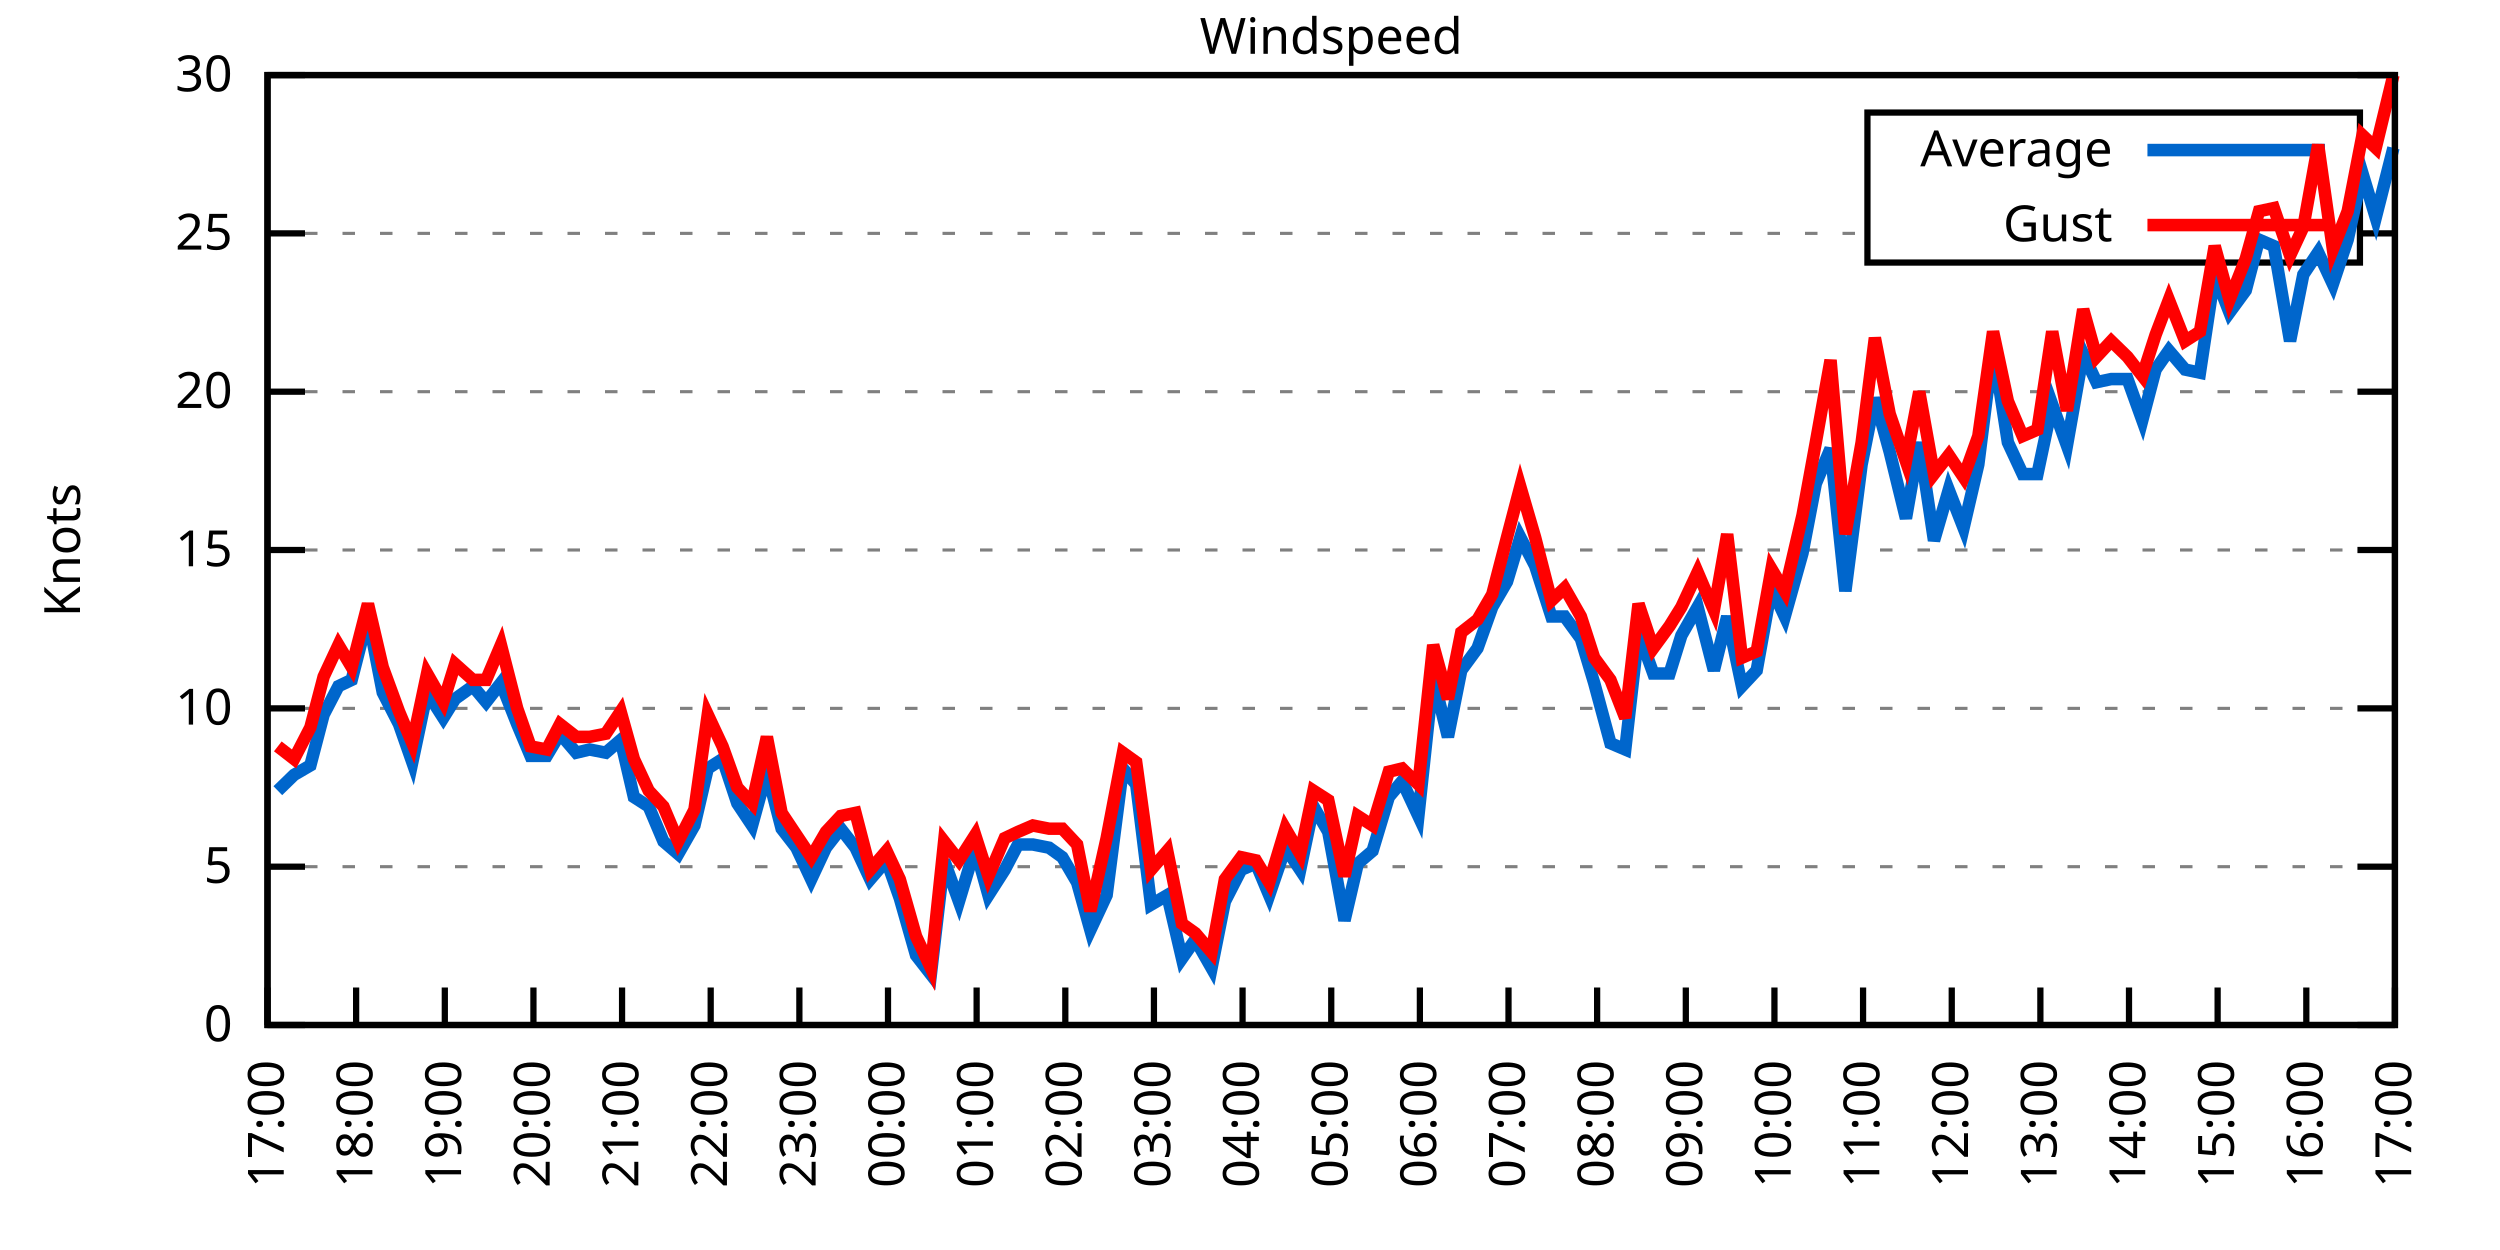
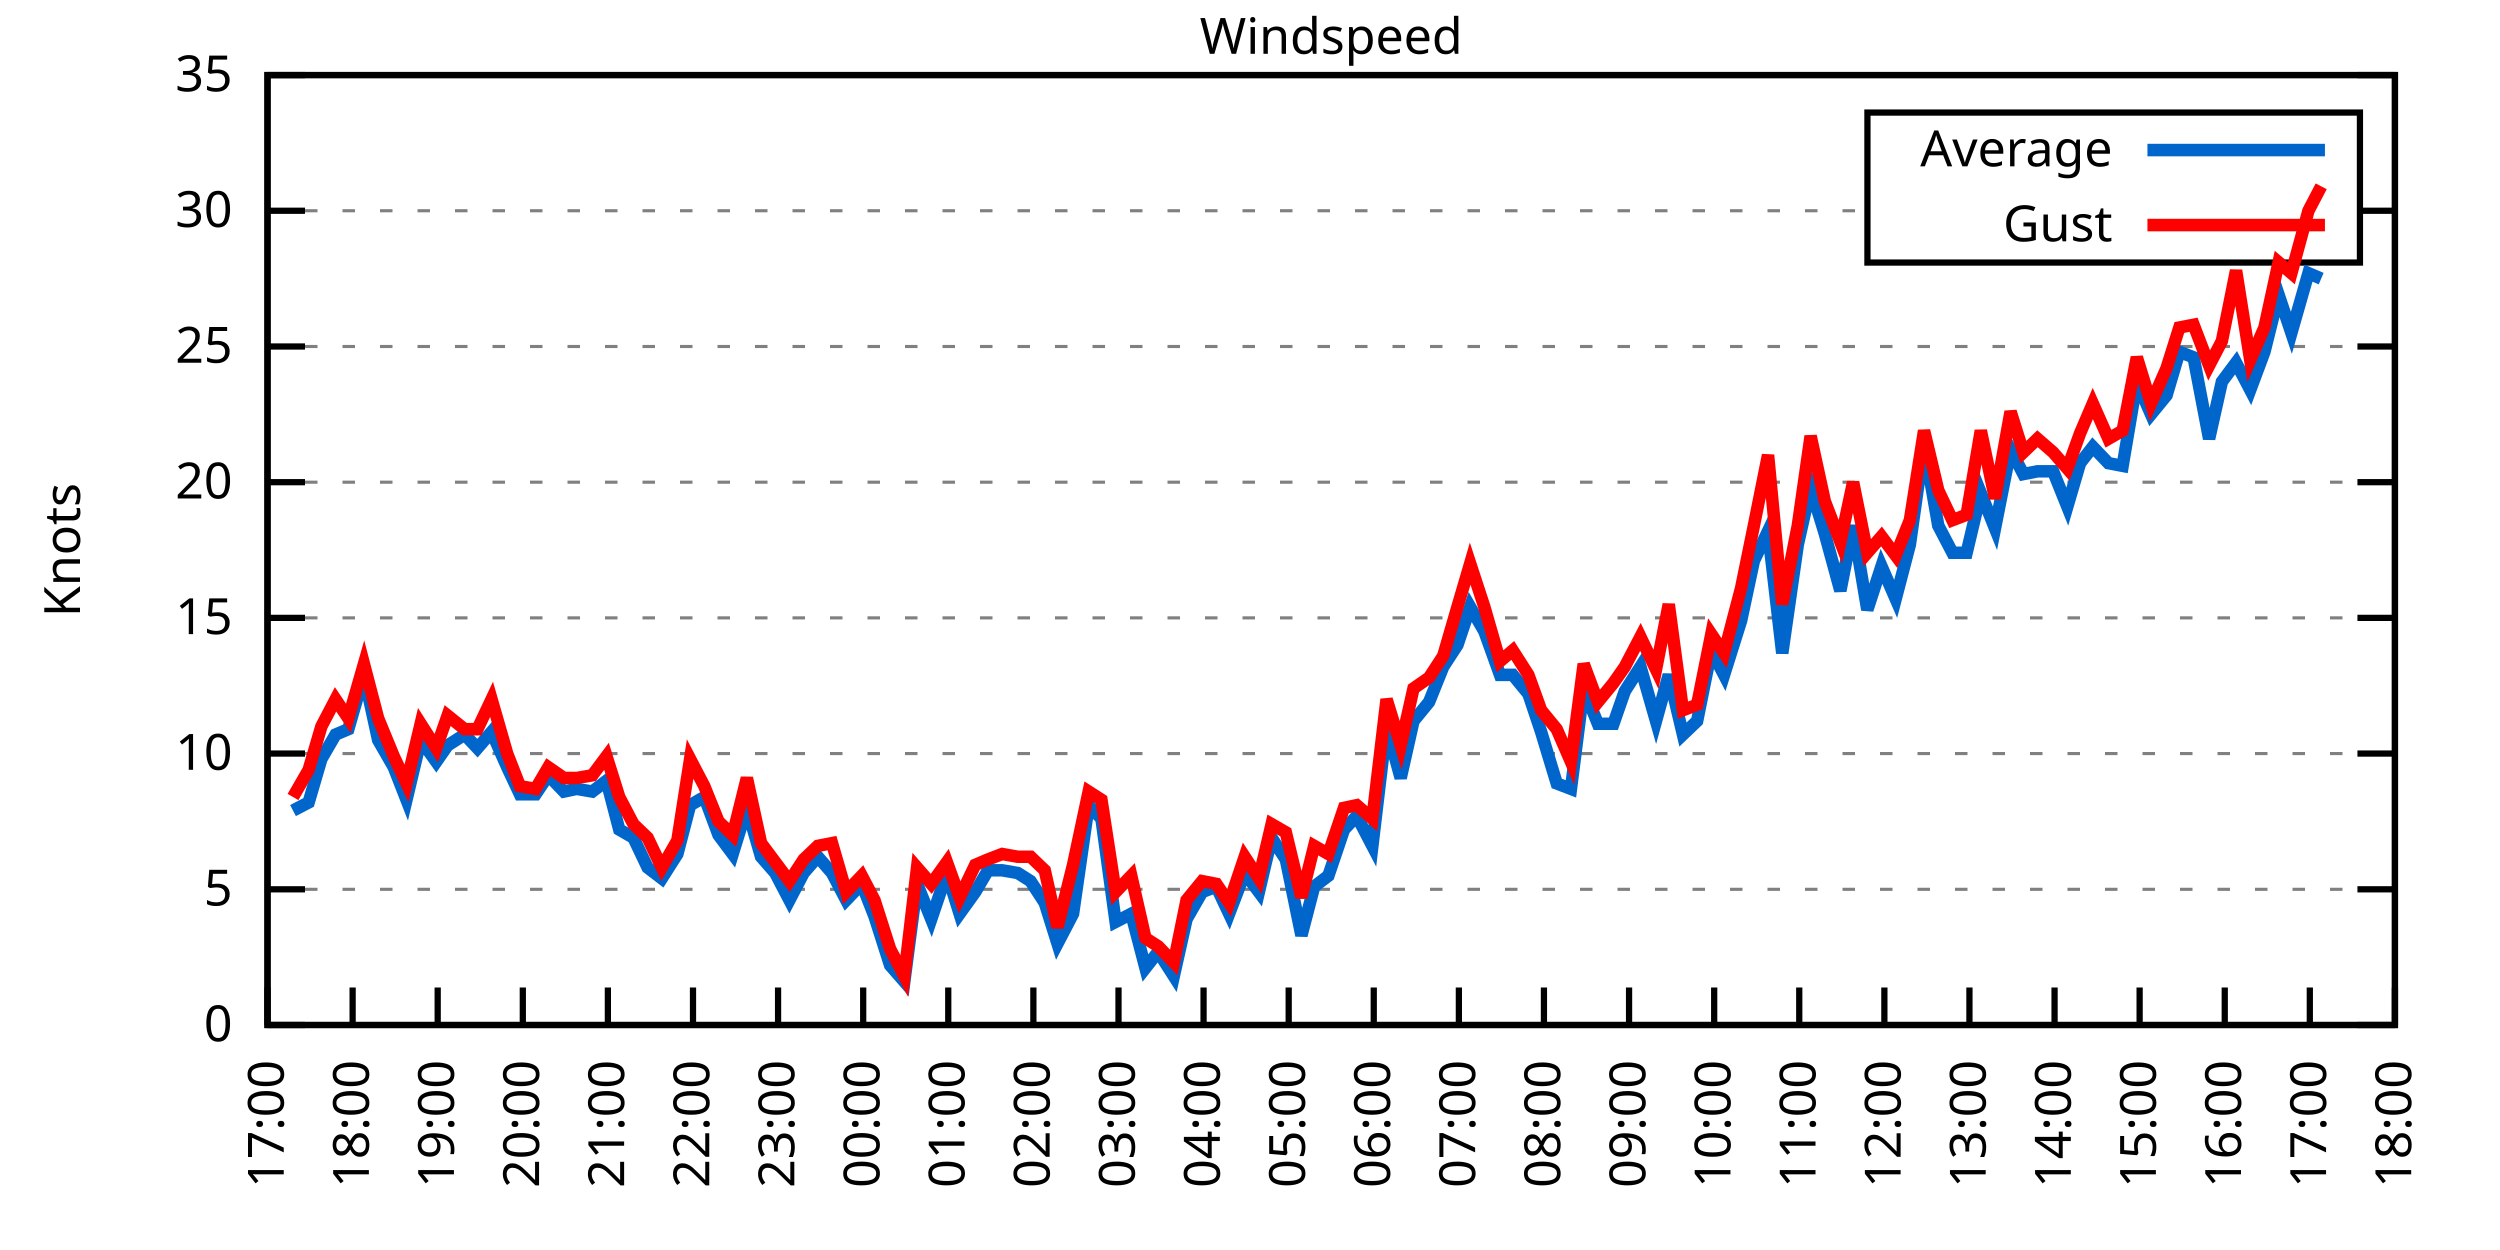
<svg xmlns="http://www.w3.org/2000/svg" xmlns:xlink="http://www.w3.org/1999/xlink" width="400" height="200" viewBox="0 0 400 200">
  <g id="gnuplot_canvas">
    <rect x="0" y="0" width="400" height="200" fill="none" />
    <defs>
      <circle id="gpDot" r="0.5" stroke-width="0.5" stroke="currentColor" />
      <path id="gpPt0" stroke-width="0.333" stroke="currentColor" d="M-1,0 h2 M0,-1 v2" />
      <path id="gpPt1" stroke-width="0.333" stroke="currentColor" d="M-1,-1 L1,1 M1,-1 L-1,1" />
      <path id="gpPt2" stroke-width="0.333" stroke="currentColor" d="M-1,0 L1,0 M0,-1 L0,1 M-1,-1 L1,1 M-1,1 L1,-1" />
      <rect id="gpPt3" stroke-width="0.333" stroke="currentColor" x="-1" y="-1" width="2" height="2" />
      <rect id="gpPt4" stroke-width="0.333" stroke="currentColor" fill="currentColor" x="-1" y="-1" width="2" height="2" />
      <circle id="gpPt5" stroke-width="0.333" stroke="currentColor" cx="0" cy="0" r="1" />
      <use xlink:href="#gpPt5" id="gpPt6" fill="currentColor" stroke="none" />
      <path id="gpPt7" stroke-width="0.333" stroke="currentColor" d="M0,-1.33 L-1.33,0.67 L1.33,0.67 z" />
      <use xlink:href="#gpPt7" id="gpPt8" fill="currentColor" stroke="none" />
      <use xlink:href="#gpPt7" id="gpPt9" stroke="currentColor" transform="rotate(180)" />
      <use xlink:href="#gpPt9" id="gpPt10" fill="currentColor" stroke="none" />
      <use xlink:href="#gpPt3" id="gpPt11" stroke="currentColor" transform="rotate(45)" />
      <use xlink:href="#gpPt11" id="gpPt12" fill="currentColor" stroke="none" />
      <path id="gpPt13" stroke-width="0.333" stroke="currentColor" d="M0,1.330 L1.265,0.411 L0.782,-1.067 L-0.782,-1.076 L-1.265,0.411 z" />
      <use xlink:href="#gpPt13" id="gpPt14" fill="currentColor" stroke="none" />
      <filter id="textbox" filterUnits="objectBoundingBox" x="0" y="0" height="1" width="1">
        <feFlood flood-color="white" flood-opacity="1" result="bgnd" />
        <feComposite in="SourceGraphic" in2="bgnd" operator="atop" />
      </filter>
      <filter id="greybox" filterUnits="objectBoundingBox" x="0" y="0" height="1" width="1">
        <feFlood flood-color="lightgrey" flood-opacity="1" result="grey" />
        <feComposite in="SourceGraphic" in2="grey" operator="atop" />
      </filter>
    </defs>
    <g fill="none" color="white" stroke="currentColor" stroke-width="1.00" stroke-linecap="butt" stroke-linejoin="miter">
</g>
    <g fill="none" color="black" stroke="currentColor" stroke-width="1.00" stroke-linecap="butt" stroke-linejoin="miter">
      <g stroke="none" shape-rendering="crispEdges">
        <polygon fill="rgb(255, 255, 255)" points="42.80,164.00 383.18,164.00 383.18,12.02 42.80,12.02 " />
      </g>
    </g>
    <g fill="none" color="black" stroke="currentColor" stroke-width="1.00" stroke-linecap="butt" stroke-linejoin="miter">
</g>
    <g fill="none" color="black" stroke="black" stroke-width="0.50" stroke-linecap="butt" stroke-linejoin="miter">
</g>
    <g fill="none" color="gray" stroke="currentColor" stroke-width="0.50" stroke-linecap="butt" stroke-linejoin="miter">
      <path stroke="gray" stroke-dasharray="2,4" class="gridline" d="M42.80,164.00 L383.19,164.00  " />
    </g>
    <g fill="none" color="gray" stroke="gray" stroke-width="1.00" stroke-linecap="butt" stroke-linejoin="miter">
</g>
    <g fill="none" color="black" stroke="currentColor" stroke-width="1.00" stroke-linecap="butt" stroke-linejoin="miter">
      <path stroke="black" d="M42.80,164.00 L48.80,164.00 M383.19,164.00 L377.19,164.00  " />
      <g transform="translate(37.20,166.60)" stroke="none" fill="black" font-family="Sans" font-size="8.00" text-anchor="end">
        <text>
          <tspan font-family="Sans"> 0</tspan>
        </text>
      </g>
    </g>
    <g fill="none" color="black" stroke="currentColor" stroke-width="1.00" stroke-linecap="butt" stroke-linejoin="miter">
</g>
    <g fill="none" color="black" stroke="black" stroke-width="0.50" stroke-linecap="butt" stroke-linejoin="miter">
</g>
    <g fill="none" color="gray" stroke="currentColor" stroke-width="0.50" stroke-linecap="butt" stroke-linejoin="miter">
-       <path stroke="gray" stroke-dasharray="2,4" class="gridline" d="M42.80,138.67 L383.19,138.67  " />
-     </g>
-     <g fill="none" color="gray" stroke="gray" stroke-width="1.00" stroke-linecap="butt" stroke-linejoin="miter">
- </g>
-     <g fill="none" color="black" stroke="currentColor" stroke-width="1.00" stroke-linecap="butt" stroke-linejoin="miter">
-       <path stroke="black" d="M42.80,138.67 L48.80,138.67 M383.19,138.67 L377.19,138.67  " />
-       <g transform="translate(37.20,141.27)" stroke="none" fill="black" font-family="Sans" font-size="8.00" text-anchor="end">
+       <path stroke="gray" stroke-dasharray="2,4" class="gridline" d="M42.80,142.29 L383.19,142.29  " />
+     </g>
+     <g fill="none" color="gray" stroke="gray" stroke-width="1.00" stroke-linecap="butt" stroke-linejoin="miter">
+ </g>
+     <g fill="none" color="black" stroke="currentColor" stroke-width="1.00" stroke-linecap="butt" stroke-linejoin="miter">
+       <path stroke="black" d="M42.80,142.29 L48.80,142.29 M383.19,142.29 L377.19,142.29  " />
+       <g transform="translate(37.20,144.89)" stroke="none" fill="black" font-family="Sans" font-size="8.00" text-anchor="end">
        <text>
          <tspan font-family="Sans"> 5</tspan>
        </text>
      </g>
    </g>
    <g fill="none" color="black" stroke="currentColor" stroke-width="1.00" stroke-linecap="butt" stroke-linejoin="miter">
</g>
    <g fill="none" color="black" stroke="black" stroke-width="0.50" stroke-linecap="butt" stroke-linejoin="miter">
</g>
    <g fill="none" color="gray" stroke="currentColor" stroke-width="0.50" stroke-linecap="butt" stroke-linejoin="miter">
-       <path stroke="gray" stroke-dasharray="2,4" class="gridline" d="M42.80,113.34 L383.19,113.34  " />
-     </g>
-     <g fill="none" color="gray" stroke="gray" stroke-width="1.00" stroke-linecap="butt" stroke-linejoin="miter">
- </g>
-     <g fill="none" color="black" stroke="currentColor" stroke-width="1.00" stroke-linecap="butt" stroke-linejoin="miter">
-       <path stroke="black" d="M42.80,113.34 L48.80,113.34 M383.19,113.34 L377.19,113.34  " />
-       <g transform="translate(37.20,115.94)" stroke="none" fill="black" font-family="Sans" font-size="8.00" text-anchor="end">
+       <path stroke="gray" stroke-dasharray="2,4" class="gridline" d="M42.80,120.57 L383.19,120.57  " />
+     </g>
+     <g fill="none" color="gray" stroke="gray" stroke-width="1.00" stroke-linecap="butt" stroke-linejoin="miter">
+ </g>
+     <g fill="none" color="black" stroke="currentColor" stroke-width="1.00" stroke-linecap="butt" stroke-linejoin="miter">
+       <path stroke="black" d="M42.80,120.57 L48.80,120.57 M383.19,120.57 L377.19,120.57  " />
+       <g transform="translate(37.20,123.17)" stroke="none" fill="black" font-family="Sans" font-size="8.00" text-anchor="end">
        <text>
          <tspan font-family="Sans"> 10</tspan>
        </text>
      </g>
    </g>
    <g fill="none" color="black" stroke="currentColor" stroke-width="1.00" stroke-linecap="butt" stroke-linejoin="miter">
</g>
    <g fill="none" color="black" stroke="black" stroke-width="0.50" stroke-linecap="butt" stroke-linejoin="miter">
</g>
    <g fill="none" color="gray" stroke="currentColor" stroke-width="0.50" stroke-linecap="butt" stroke-linejoin="miter">
-       <path stroke="gray" stroke-dasharray="2,4" class="gridline" d="M42.80,88.00 L383.19,88.00  " />
-     </g>
-     <g fill="none" color="gray" stroke="gray" stroke-width="1.00" stroke-linecap="butt" stroke-linejoin="miter">
- </g>
-     <g fill="none" color="black" stroke="currentColor" stroke-width="1.00" stroke-linecap="butt" stroke-linejoin="miter">
-       <path stroke="black" d="M42.80,88.00 L48.80,88.00 M383.19,88.00 L377.19,88.00  " />
-       <g transform="translate(37.20,90.60)" stroke="none" fill="black" font-family="Sans" font-size="8.00" text-anchor="end">
+       <path stroke="gray" stroke-dasharray="2,4" class="gridline" d="M42.80,98.86 L383.19,98.86  " />
+     </g>
+     <g fill="none" color="gray" stroke="gray" stroke-width="1.00" stroke-linecap="butt" stroke-linejoin="miter">
+ </g>
+     <g fill="none" color="black" stroke="currentColor" stroke-width="1.00" stroke-linecap="butt" stroke-linejoin="miter">
+       <path stroke="black" d="M42.80,98.86 L48.80,98.86 M383.19,98.86 L377.19,98.86  " />
+       <g transform="translate(37.20,101.46)" stroke="none" fill="black" font-family="Sans" font-size="8.00" text-anchor="end">
        <text>
          <tspan font-family="Sans"> 15</tspan>
        </text>
      </g>
    </g>
    <g fill="none" color="black" stroke="currentColor" stroke-width="1.00" stroke-linecap="butt" stroke-linejoin="miter">
</g>
    <g fill="none" color="black" stroke="black" stroke-width="0.50" stroke-linecap="butt" stroke-linejoin="miter">
</g>
    <g fill="none" color="gray" stroke="currentColor" stroke-width="0.50" stroke-linecap="butt" stroke-linejoin="miter">
-       <path stroke="gray" stroke-dasharray="2,4" class="gridline" d="M42.80,62.67 L383.19,62.67  " />
-     </g>
-     <g fill="none" color="gray" stroke="gray" stroke-width="1.00" stroke-linecap="butt" stroke-linejoin="miter">
- </g>
-     <g fill="none" color="black" stroke="currentColor" stroke-width="1.00" stroke-linecap="butt" stroke-linejoin="miter">
-       <path stroke="black" d="M42.80,62.67 L48.80,62.67 M383.19,62.67 L377.19,62.67  " />
-       <g transform="translate(37.20,65.27)" stroke="none" fill="black" font-family="Sans" font-size="8.00" text-anchor="end">
+       <path stroke="gray" stroke-dasharray="2,4" class="gridline" d="M42.80,77.15 L383.19,77.15  " />
+     </g>
+     <g fill="none" color="gray" stroke="gray" stroke-width="1.00" stroke-linecap="butt" stroke-linejoin="miter">
+ </g>
+     <g fill="none" color="black" stroke="currentColor" stroke-width="1.00" stroke-linecap="butt" stroke-linejoin="miter">
+       <path stroke="black" d="M42.80,77.15 L48.80,77.15 M383.19,77.15 L377.19,77.15  " />
+       <g transform="translate(37.20,79.75)" stroke="none" fill="black" font-family="Sans" font-size="8.00" text-anchor="end">
        <text>
          <tspan font-family="Sans"> 20</tspan>
        </text>
      </g>
    </g>
    <g fill="none" color="black" stroke="currentColor" stroke-width="1.00" stroke-linecap="butt" stroke-linejoin="miter">
</g>
    <g fill="none" color="black" stroke="black" stroke-width="0.50" stroke-linecap="butt" stroke-linejoin="miter">
</g>
    <g fill="none" color="gray" stroke="currentColor" stroke-width="0.50" stroke-linecap="butt" stroke-linejoin="miter">
-       <path stroke="gray" stroke-dasharray="2,4" class="gridline" d="M42.80,37.34 L298.79,37.34 M377.59,37.34 L383.19,37.34  " />
-     </g>
-     <g fill="none" color="gray" stroke="gray" stroke-width="1.00" stroke-linecap="butt" stroke-linejoin="miter">
- </g>
-     <g fill="none" color="black" stroke="currentColor" stroke-width="1.00" stroke-linecap="butt" stroke-linejoin="miter">
-       <path stroke="black" d="M42.80,37.34 L48.80,37.34 M383.19,37.34 L377.19,37.34  " />
-       <g transform="translate(37.20,39.94)" stroke="none" fill="black" font-family="Sans" font-size="8.00" text-anchor="end">
+       <path stroke="gray" stroke-dasharray="2,4" class="gridline" d="M42.80,55.44 L383.19,55.44  " />
+     </g>
+     <g fill="none" color="gray" stroke="gray" stroke-width="1.00" stroke-linecap="butt" stroke-linejoin="miter">
+ </g>
+     <g fill="none" color="black" stroke="currentColor" stroke-width="1.00" stroke-linecap="butt" stroke-linejoin="miter">
+       <path stroke="black" d="M42.80,55.44 L48.80,55.44 M383.19,55.44 L377.19,55.44  " />
+       <g transform="translate(37.20,58.04)" stroke="none" fill="black" font-family="Sans" font-size="8.00" text-anchor="end">
        <text>
          <tspan font-family="Sans"> 25</tspan>
+         </text>
+       </g>
+     </g>
+     <g fill="none" color="black" stroke="currentColor" stroke-width="1.00" stroke-linecap="butt" stroke-linejoin="miter">
+ </g>
+     <g fill="none" color="black" stroke="black" stroke-width="0.50" stroke-linecap="butt" stroke-linejoin="miter">
+ </g>
+     <g fill="none" color="gray" stroke="currentColor" stroke-width="0.50" stroke-linecap="butt" stroke-linejoin="miter">
+       <path stroke="gray" stroke-dasharray="2,4" class="gridline" d="M42.80,33.72 L298.79,33.72 M377.59,33.72 L383.19,33.72  " />
+     </g>
+     <g fill="none" color="gray" stroke="gray" stroke-width="1.00" stroke-linecap="butt" stroke-linejoin="miter">
+ </g>
+     <g fill="none" color="black" stroke="currentColor" stroke-width="1.00" stroke-linecap="butt" stroke-linejoin="miter">
+       <path stroke="black" d="M42.80,33.72 L48.80,33.72 M383.19,33.72 L377.19,33.72  " />
+       <g transform="translate(37.20,36.32)" stroke="none" fill="black" font-family="Sans" font-size="8.00" text-anchor="end">
+         <text>
+           <tspan font-family="Sans"> 30</tspan>
        </text>
      </g>
    </g>
    <g fill="none" color="black" stroke="currentColor" stroke-width="1.00" stroke-linecap="butt" stroke-linejoin="miter">
</g>
    <g fill="none" color="black" stroke="black" stroke-width="0.50" stroke-linecap="butt" stroke-linejoin="miter">
</g>
    <g fill="none" color="gray" stroke="currentColor" stroke-width="0.50" stroke-linecap="butt" stroke-linejoin="miter">
      <path stroke="gray" stroke-dasharray="2,4" class="gridline" d="M42.80,12.01 L383.19,12.01  " />
    </g>
    <g fill="none" color="gray" stroke="gray" stroke-width="1.00" stroke-linecap="butt" stroke-linejoin="miter">
</g>
    <g fill="none" color="black" stroke="currentColor" stroke-width="1.00" stroke-linecap="butt" stroke-linejoin="miter">
      <path stroke="black" d="M42.80,12.01 L48.80,12.01 M383.19,12.01 L377.19,12.01  " />
      <g transform="translate(37.20,14.61)" stroke="none" fill="black" font-family="Sans" font-size="8.00" text-anchor="end">
        <text>
-           <tspan font-family="Sans"> 30</tspan>
+           <tspan font-family="Sans"> 35</tspan>
        </text>
      </g>
    </g>
    <g fill="none" color="black" stroke="currentColor" stroke-width="1.00" stroke-linecap="butt" stroke-linejoin="miter">
      <path stroke="black" d="M42.80,164.00 L42.80,158.00  " />
      <g transform="translate(45.40,169.60) rotate(270.00)" stroke="none" fill="black" font-family="Sans" font-size="8.00" text-anchor="end">
        <text>
          <tspan font-family="Sans">17:00</tspan>
        </text>
      </g>
    </g>
    <g fill="none" color="black" stroke="currentColor" stroke-width="1.00" stroke-linecap="butt" stroke-linejoin="miter">
-       <path stroke="black" d="M56.98,164.00 L56.98,158.00  " />
-       <g transform="translate(59.58,169.60) rotate(270.00)" stroke="none" fill="black" font-family="Sans" font-size="8.00" text-anchor="end">
+       <path stroke="black" d="M56.42,164.00 L56.42,158.00  " />
+       <g transform="translate(59.02,169.60) rotate(270.00)" stroke="none" fill="black" font-family="Sans" font-size="8.00" text-anchor="end">
        <text>
          <tspan font-family="Sans">18:00</tspan>
        </text>
      </g>
    </g>
    <g fill="none" color="black" stroke="currentColor" stroke-width="1.00" stroke-linecap="butt" stroke-linejoin="miter">
-       <path stroke="black" d="M71.17,164.00 L71.17,158.00  " />
-       <g transform="translate(73.77,169.60) rotate(270.00)" stroke="none" fill="black" font-family="Sans" font-size="8.00" text-anchor="end">
+       <path stroke="black" d="M70.03,164.00 L70.03,158.00  " />
+       <g transform="translate(72.63,169.60) rotate(270.00)" stroke="none" fill="black" font-family="Sans" font-size="8.00" text-anchor="end">
        <text>
          <tspan font-family="Sans">19:00</tspan>
        </text>
      </g>
    </g>
    <g fill="none" color="black" stroke="currentColor" stroke-width="1.00" stroke-linecap="butt" stroke-linejoin="miter">
-       <path stroke="black" d="M85.35,164.00 L85.35,158.00  " />
-       <g transform="translate(87.95,169.60) rotate(270.00)" stroke="none" fill="black" font-family="Sans" font-size="8.00" text-anchor="end">
+       <path stroke="black" d="M83.65,164.00 L83.65,158.00  " />
+       <g transform="translate(86.25,169.60) rotate(270.00)" stroke="none" fill="black" font-family="Sans" font-size="8.00" text-anchor="end">
        <text>
          <tspan font-family="Sans">20:00</tspan>
        </text>
      </g>
    </g>
    <g fill="none" color="black" stroke="currentColor" stroke-width="1.00" stroke-linecap="butt" stroke-linejoin="miter">
-       <path stroke="black" d="M99.53,164.00 L99.53,158.00  " />
-       <g transform="translate(102.13,169.60) rotate(270.00)" stroke="none" fill="black" font-family="Sans" font-size="8.00" text-anchor="end">
+       <path stroke="black" d="M97.26,164.00 L97.26,158.00  " />
+       <g transform="translate(99.86,169.60) rotate(270.00)" stroke="none" fill="black" font-family="Sans" font-size="8.00" text-anchor="end">
        <text>
          <tspan font-family="Sans">21:00</tspan>
        </text>
      </g>
    </g>
    <g fill="none" color="black" stroke="currentColor" stroke-width="1.00" stroke-linecap="butt" stroke-linejoin="miter">
-       <path stroke="black" d="M113.71,164.00 L113.71,158.00  " />
-       <g transform="translate(116.31,169.60) rotate(270.00)" stroke="none" fill="black" font-family="Sans" font-size="8.00" text-anchor="end">
+       <path stroke="black" d="M110.88,164.00 L110.88,158.00  " />
+       <g transform="translate(113.48,169.60) rotate(270.00)" stroke="none" fill="black" font-family="Sans" font-size="8.00" text-anchor="end">
        <text>
          <tspan font-family="Sans">22:00</tspan>
        </text>
      </g>
    </g>
    <g fill="none" color="black" stroke="currentColor" stroke-width="1.00" stroke-linecap="butt" stroke-linejoin="miter">
-       <path stroke="black" d="M127.90,164.00 L127.90,158.00  " />
-       <g transform="translate(130.50,169.60) rotate(270.00)" stroke="none" fill="black" font-family="Sans" font-size="8.00" text-anchor="end">
+       <path stroke="black" d="M124.49,164.00 L124.49,158.00  " />
+       <g transform="translate(127.09,169.60) rotate(270.00)" stroke="none" fill="black" font-family="Sans" font-size="8.00" text-anchor="end">
        <text>
          <tspan font-family="Sans">23:00</tspan>
        </text>
      </g>
    </g>
    <g fill="none" color="black" stroke="currentColor" stroke-width="1.00" stroke-linecap="butt" stroke-linejoin="miter">
-       <path stroke="black" d="M142.08,164.00 L142.08,158.00  " />
-       <g transform="translate(144.68,169.60) rotate(270.00)" stroke="none" fill="black" font-family="Sans" font-size="8.00" text-anchor="end">
+       <path stroke="black" d="M138.11,164.00 L138.11,158.00  " />
+       <g transform="translate(140.71,169.60) rotate(270.00)" stroke="none" fill="black" font-family="Sans" font-size="8.00" text-anchor="end">
        <text>
          <tspan font-family="Sans">00:00</tspan>
        </text>
      </g>
    </g>
    <g fill="none" color="black" stroke="currentColor" stroke-width="1.00" stroke-linecap="butt" stroke-linejoin="miter">
-       <path stroke="black" d="M156.26,164.00 L156.26,158.00  " />
-       <g transform="translate(158.86,169.60) rotate(270.00)" stroke="none" fill="black" font-family="Sans" font-size="8.00" text-anchor="end">
+       <path stroke="black" d="M151.72,164.00 L151.72,158.00  " />
+       <g transform="translate(154.32,169.60) rotate(270.00)" stroke="none" fill="black" font-family="Sans" font-size="8.00" text-anchor="end">
        <text>
          <tspan font-family="Sans">01:00</tspan>
        </text>
      </g>
    </g>
    <g fill="none" color="black" stroke="currentColor" stroke-width="1.00" stroke-linecap="butt" stroke-linejoin="miter">
-       <path stroke="black" d="M170.45,164.00 L170.45,158.00  " />
-       <g transform="translate(173.05,169.60) rotate(270.00)" stroke="none" fill="black" font-family="Sans" font-size="8.00" text-anchor="end">
+       <path stroke="black" d="M165.34,164.00 L165.34,158.00  " />
+       <g transform="translate(167.94,169.60) rotate(270.00)" stroke="none" fill="black" font-family="Sans" font-size="8.00" text-anchor="end">
        <text>
          <tspan font-family="Sans">02:00</tspan>
        </text>
      </g>
    </g>
    <g fill="none" color="black" stroke="currentColor" stroke-width="1.00" stroke-linecap="butt" stroke-linejoin="miter">
-       <path stroke="black" d="M184.63,164.00 L184.63,158.00  " />
-       <g transform="translate(187.23,169.60) rotate(270.00)" stroke="none" fill="black" font-family="Sans" font-size="8.00" text-anchor="end">
+       <path stroke="black" d="M178.96,164.00 L178.96,158.00  " />
+       <g transform="translate(181.56,169.60) rotate(270.00)" stroke="none" fill="black" font-family="Sans" font-size="8.00" text-anchor="end">
        <text>
          <tspan font-family="Sans">03:00</tspan>
        </text>
      </g>
    </g>
    <g fill="none" color="black" stroke="currentColor" stroke-width="1.00" stroke-linecap="butt" stroke-linejoin="miter">
-       <path stroke="black" d="M198.81,164.00 L198.81,158.00  " />
-       <g transform="translate(201.41,169.60) rotate(270.00)" stroke="none" fill="black" font-family="Sans" font-size="8.00" text-anchor="end">
+       <path stroke="black" d="M192.57,164.00 L192.57,158.00  " />
+       <g transform="translate(195.17,169.60) rotate(270.00)" stroke="none" fill="black" font-family="Sans" font-size="8.00" text-anchor="end">
        <text>
          <tspan font-family="Sans">04:00</tspan>
        </text>
      </g>
    </g>
    <g fill="none" color="black" stroke="currentColor" stroke-width="1.00" stroke-linecap="butt" stroke-linejoin="miter">
-       <path stroke="black" d="M213.00,164.00 L213.00,158.00  " />
-       <g transform="translate(215.60,169.60) rotate(270.00)" stroke="none" fill="black" font-family="Sans" font-size="8.00" text-anchor="end">
+       <path stroke="black" d="M206.19,164.00 L206.19,158.00  " />
+       <g transform="translate(208.79,169.60) rotate(270.00)" stroke="none" fill="black" font-family="Sans" font-size="8.00" text-anchor="end">
        <text>
          <tspan font-family="Sans">05:00</tspan>
        </text>
      </g>
    </g>
    <g fill="none" color="black" stroke="currentColor" stroke-width="1.00" stroke-linecap="butt" stroke-linejoin="miter">
-       <path stroke="black" d="M227.18,164.00 L227.18,158.00  " />
-       <g transform="translate(229.78,169.60) rotate(270.00)" stroke="none" fill="black" font-family="Sans" font-size="8.00" text-anchor="end">
+       <path stroke="black" d="M219.80,164.00 L219.80,158.00  " />
+       <g transform="translate(222.40,169.60) rotate(270.00)" stroke="none" fill="black" font-family="Sans" font-size="8.00" text-anchor="end">
        <text>
          <tspan font-family="Sans">06:00</tspan>
        </text>
      </g>
    </g>
    <g fill="none" color="black" stroke="currentColor" stroke-width="1.00" stroke-linecap="butt" stroke-linejoin="miter">
-       <path stroke="black" d="M241.36,164.00 L241.36,158.00  " />
-       <g transform="translate(243.96,169.60) rotate(270.00)" stroke="none" fill="black" font-family="Sans" font-size="8.00" text-anchor="end">
+       <path stroke="black" d="M233.42,164.00 L233.42,158.00  " />
+       <g transform="translate(236.02,169.60) rotate(270.00)" stroke="none" fill="black" font-family="Sans" font-size="8.00" text-anchor="end">
        <text>
          <tspan font-family="Sans">07:00</tspan>
        </text>
      </g>
    </g>
    <g fill="none" color="black" stroke="currentColor" stroke-width="1.00" stroke-linecap="butt" stroke-linejoin="miter">
-       <path stroke="black" d="M255.54,164.00 L255.54,158.00  " />
-       <g transform="translate(258.14,169.60) rotate(270.00)" stroke="none" fill="black" font-family="Sans" font-size="8.00" text-anchor="end">
+       <path stroke="black" d="M247.03,164.00 L247.03,158.00  " />
+       <g transform="translate(249.63,169.60) rotate(270.00)" stroke="none" fill="black" font-family="Sans" font-size="8.00" text-anchor="end">
        <text>
          <tspan font-family="Sans">08:00</tspan>
        </text>
      </g>
    </g>
    <g fill="none" color="black" stroke="currentColor" stroke-width="1.00" stroke-linecap="butt" stroke-linejoin="miter">
-       <path stroke="black" d="M269.73,164.00 L269.73,158.00  " />
-       <g transform="translate(272.33,169.60) rotate(270.00)" stroke="none" fill="black" font-family="Sans" font-size="8.00" text-anchor="end">
+       <path stroke="black" d="M260.65,164.00 L260.65,158.00  " />
+       <g transform="translate(263.25,169.60) rotate(270.00)" stroke="none" fill="black" font-family="Sans" font-size="8.00" text-anchor="end">
        <text>
          <tspan font-family="Sans">09:00</tspan>
        </text>
      </g>
    </g>
    <g fill="none" color="black" stroke="currentColor" stroke-width="1.00" stroke-linecap="butt" stroke-linejoin="miter">
-       <path stroke="black" d="M283.91,164.00 L283.91,158.00  " />
-       <g transform="translate(286.51,169.60) rotate(270.00)" stroke="none" fill="black" font-family="Sans" font-size="8.00" text-anchor="end">
+       <path stroke="black" d="M274.27,164.00 L274.27,158.00  " />
+       <g transform="translate(276.87,169.60) rotate(270.00)" stroke="none" fill="black" font-family="Sans" font-size="8.00" text-anchor="end">
        <text>
          <tspan font-family="Sans">10:00</tspan>
        </text>
      </g>
    </g>
    <g fill="none" color="black" stroke="currentColor" stroke-width="1.00" stroke-linecap="butt" stroke-linejoin="miter">
-       <path stroke="black" d="M298.09,164.00 L298.09,158.00  " />
-       <g transform="translate(300.69,169.60) rotate(270.00)" stroke="none" fill="black" font-family="Sans" font-size="8.00" text-anchor="end">
+       <path stroke="black" d="M287.88,164.00 L287.88,158.00  " />
+       <g transform="translate(290.48,169.60) rotate(270.00)" stroke="none" fill="black" font-family="Sans" font-size="8.00" text-anchor="end">
        <text>
          <tspan font-family="Sans">11:00</tspan>
        </text>
      </g>
    </g>
    <g fill="none" color="black" stroke="currentColor" stroke-width="1.00" stroke-linecap="butt" stroke-linejoin="miter">
-       <path stroke="black" d="M312.28,164.00 L312.28,158.00  " />
-       <g transform="translate(314.88,169.60) rotate(270.00)" stroke="none" fill="black" font-family="Sans" font-size="8.00" text-anchor="end">
+       <path stroke="black" d="M301.50,164.00 L301.50,158.00  " />
+       <g transform="translate(304.10,169.60) rotate(270.00)" stroke="none" fill="black" font-family="Sans" font-size="8.00" text-anchor="end">
        <text>
          <tspan font-family="Sans">12:00</tspan>
        </text>
      </g>
    </g>
    <g fill="none" color="black" stroke="currentColor" stroke-width="1.00" stroke-linecap="butt" stroke-linejoin="miter">
-       <path stroke="black" d="M326.46,164.00 L326.46,158.00  " />
-       <g transform="translate(329.06,169.60) rotate(270.00)" stroke="none" fill="black" font-family="Sans" font-size="8.00" text-anchor="end">
+       <path stroke="black" d="M315.11,164.00 L315.11,158.00  " />
+       <g transform="translate(317.71,169.60) rotate(270.00)" stroke="none" fill="black" font-family="Sans" font-size="8.00" text-anchor="end">
        <text>
          <tspan font-family="Sans">13:00</tspan>
        </text>
      </g>
    </g>
    <g fill="none" color="black" stroke="currentColor" stroke-width="1.00" stroke-linecap="butt" stroke-linejoin="miter">
-       <path stroke="black" d="M340.64,164.00 L340.64,158.00  " />
-       <g transform="translate(343.24,169.60) rotate(270.00)" stroke="none" fill="black" font-family="Sans" font-size="8.00" text-anchor="end">
+       <path stroke="black" d="M328.73,164.00 L328.73,158.00  " />
+       <g transform="translate(331.33,169.60) rotate(270.00)" stroke="none" fill="black" font-family="Sans" font-size="8.00" text-anchor="end">
        <text>
          <tspan font-family="Sans">14:00</tspan>
        </text>
      </g>
    </g>
    <g fill="none" color="black" stroke="currentColor" stroke-width="1.00" stroke-linecap="butt" stroke-linejoin="miter">
-       <path stroke="black" d="M354.82,164.00 L354.82,158.00  " />
-       <g transform="translate(357.42,169.60) rotate(270.00)" stroke="none" fill="black" font-family="Sans" font-size="8.00" text-anchor="end">
+       <path stroke="black" d="M342.34,164.00 L342.34,158.00  " />
+       <g transform="translate(344.94,169.60) rotate(270.00)" stroke="none" fill="black" font-family="Sans" font-size="8.00" text-anchor="end">
        <text>
          <tspan font-family="Sans">15:00</tspan>
        </text>
      </g>
    </g>
    <g fill="none" color="black" stroke="currentColor" stroke-width="1.00" stroke-linecap="butt" stroke-linejoin="miter">
-       <path stroke="black" d="M369.01,164.00 L369.01,158.00  " />
-       <g transform="translate(371.61,169.60) rotate(270.00)" stroke="none" fill="black" font-family="Sans" font-size="8.00" text-anchor="end">
+       <path stroke="black" d="M355.96,164.00 L355.96,158.00  " />
+       <g transform="translate(358.56,169.60) rotate(270.00)" stroke="none" fill="black" font-family="Sans" font-size="8.00" text-anchor="end">
        <text>
          <tspan font-family="Sans">16:00</tspan>
+         </text>
+       </g>
+     </g>
+     <g fill="none" color="black" stroke="currentColor" stroke-width="1.00" stroke-linecap="butt" stroke-linejoin="miter">
+       <path stroke="black" d="M369.57,164.00 L369.57,158.00  " />
+       <g transform="translate(372.17,169.60) rotate(270.00)" stroke="none" fill="black" font-family="Sans" font-size="8.00" text-anchor="end">
+         <text>
+           <tspan font-family="Sans">17:00</tspan>
        </text>
      </g>
    </g>
    <g fill="none" color="black" stroke="currentColor" stroke-width="1.00" stroke-linecap="butt" stroke-linejoin="miter">
      <path stroke="black" d="M383.19,164.00 L383.19,158.00  " />
      <g transform="translate(385.79,169.60) rotate(270.00)" stroke="none" fill="black" font-family="Sans" font-size="8.00" text-anchor="end">
        <text>
-           <tspan font-family="Sans">17:00</tspan>
+           <tspan font-family="Sans">18:00</tspan>
        </text>
      </g>
    </g>
    <g fill="none" color="black" stroke="currentColor" stroke-width="1.00" stroke-linecap="butt" stroke-linejoin="miter">
</g>
    <g fill="none" color="black" stroke="currentColor" stroke-width="1.00" stroke-linecap="butt" stroke-linejoin="miter">
      <path stroke="black" d="M42.80,12.01 L42.80,164.00 L383.19,164.00 L383.19,12.01 L42.80,12.01 Z  " />
    </g>
    <g fill="none" color="black" stroke="currentColor" stroke-width="1.00" stroke-linecap="butt" stroke-linejoin="miter">
</g>
    <g fill="none" color="black" stroke="currentColor" stroke-width="1.00" stroke-linecap="butt" stroke-linejoin="miter">
      <path stroke="black" d="M298.79,42.01 L298.79,18.01 L377.59,18.01 L377.59,42.01 L298.79,42.01 Z  " />
    </g>
    <g id="Windspeed_plot_1">
      <g fill="none" color="white" stroke="black" stroke-width="2.00" stroke-linecap="butt" stroke-linejoin="miter">
</g>
      <g fill="none" color="black" stroke="currentColor" stroke-width="2.00" stroke-linecap="butt" stroke-linejoin="miter">
        <g transform="translate(337.99,26.61)" stroke="none" fill="black" font-family="Sans" font-size="8.00" text-anchor="end">
          <text>
            <tspan font-family="Sans">Average</tspan>
          </text>
        </g>
      </g>
      <g fill="none" color="black" stroke="currentColor" stroke-width="2.00" stroke-linecap="butt" stroke-linejoin="miter">
-         <path stroke="rgb(  0, 102, 204)" d="M343.59,24.01 L371.99,24.01 M44.45,126.51 L47.05,123.98 L49.66,122.46 L51.78,114.35 L54.15,109.79 L56.27,108.78   L58.87,98.64 L61.24,110.80 L63.84,115.87 L65.97,121.95 L68.33,110.80 L70.93,114.86 L72.82,111.82 L75.66,109.79   L77.78,112.32 L80.15,109.28 L82.75,115.87 L84.88,120.94 L87.48,120.94 L89.60,117.39 L92.20,120.43 L94.33,119.92   L96.93,120.43 L99.30,118.40 L101.42,127.52 L103.79,129.04 L106.15,134.62 L108.51,136.64 L111.11,132.08 L113.24,122.96   L115.61,121.44 L117.97,128.54 L120.33,132.08 L122.70,123.47 L125.06,132.59 L127.42,135.63 L129.79,140.69 L132.15,135.63   L134.52,132.59 L136.88,135.63 L139.24,140.69 L141.84,137.66 L143.97,143.73 L146.57,152.85 L148.94,155.89 L151.06,137.66   L153.43,144.24 L156.03,135.63 L158.15,143.23 L160.75,139.17 L162.88,135.12 L165.25,135.12 L167.85,135.63 L169.97,137.15   L172.34,141.20 L174.46,148.80 L177.06,143.23 L179.67,122.96 L181.79,125.50 L184.16,144.75 L186.76,143.23 L189.12,153.36   L191.25,150.32 L193.85,154.88 L195.98,144.24 L198.58,139.17 L200.94,138.16 L203.07,143.23 L205.67,135.63 L208.03,139.17   L210.16,129.04 L212.52,133.10 L215.12,147.28 L217.25,138.16 L219.61,136.14 L222.21,127.52 L224.34,124.99 L226.94,130.56   L229.31,108.27 L231.67,117.90 L233.80,107.26 L236.40,103.71 L238.76,97.12 L241.12,93.07 L243.25,85.98 L245.62,90.54   L248.22,98.64 L250.34,98.64 L252.94,102.19 L255.07,109.28 L257.67,118.91 L260.04,119.92 L262.16,101.18 L264.53,107.76   L267.13,107.76 L269.02,101.68 L271.62,97.12 L274.22,107.26 L276.35,98.64 L278.71,109.79 L281.07,107.26 L283.44,94.08   L285.56,98.64 L288.40,88.51 L290.53,77.37 L292.89,71.79 L295.26,94.59 L297.86,74.33 L299.98,63.69 L302.35,72.30   L304.95,82.94 L307.08,70.78 L309.44,86.49 L311.80,78.38 L314.17,84.46 L316.53,74.33 L318.89,55.58 L321.26,70.78   L323.62,75.85 L325.99,75.85 L328.35,64.70 L330.71,71.29 L333.31,56.59 L335.44,61.15 L337.80,60.65 L340.40,60.65   L342.77,67.23 L344.90,59.13 L347.02,56.09 L349.62,59.13 L351.99,59.63 L354.35,43.93 L356.72,50.01 L359.32,46.46   L361.44,38.35 L363.81,39.37 L366.41,54.57 L368.53,43.93 L370.90,40.38 L373.26,45.45 L375.63,38.35 L377.99,27.72   L380.12,34.81 L382.95,23.66  " />
+         <path stroke="rgb(  0, 102, 204)" d="M343.59,24.01 L371.99,24.01 M46.88,129.69 L49.38,128.39 L51.42,121.44 L53.69,117.53 L55.73,116.67 L58.23,107.98   L60.50,118.40 L63.00,122.75 L65.04,127.96 L67.31,118.40 L69.80,121.88 L71.62,119.27 L74.34,117.53 L76.39,119.71   L78.65,117.10 L81.15,122.75 L83.19,127.09 L85.69,127.09 L87.73,124.05 L90.23,126.65 L92.27,126.22 L94.77,126.65   L97.04,124.92 L99.08,132.73 L101.35,134.04 L103.62,138.81 L105.89,140.55 L108.38,136.64 L110.42,128.83 L112.69,127.52   L114.96,133.60 L117.23,136.64 L119.50,129.26 L121.77,137.08 L124.04,139.68 L126.31,144.02 L128.58,139.68 L130.85,137.08   L133.12,139.68 L135.39,144.02 L137.88,141.42 L139.92,146.63 L142.42,154.45 L144.69,157.05 L146.73,141.42 L149.00,147.06   L151.50,139.68 L153.54,146.20 L156.04,142.72 L158.08,139.25 L160.35,139.25 L162.84,139.68 L164.89,140.98 L167.16,144.46   L169.20,150.97 L171.69,146.20 L174.19,128.83 L176.23,131.00 L178.50,147.50 L181.00,146.20 L183.27,154.88 L185.31,152.28   L187.81,156.18 L189.85,147.06 L192.34,142.72 L194.61,141.85 L196.66,146.20 L199.15,139.68 L201.42,142.72 L203.46,134.04   L205.73,137.51 L208.23,149.67 L210.27,141.85 L212.54,140.12 L215.04,132.73 L217.08,130.56 L219.58,135.34 L221.85,116.23   L224.11,124.48 L226.16,115.36 L228.65,112.32 L230.92,106.68 L233.19,103.20 L235.23,97.12 L237.50,101.03 L240.00,107.98   L242.04,107.98 L244.54,111.02 L246.58,117.10 L249.08,125.35 L251.35,126.22 L253.39,110.15 L255.66,115.80 L258.15,115.80   L259.97,110.59 L262.47,106.68 L264.96,115.36 L267.00,107.98 L269.27,117.53 L271.54,115.36 L273.81,104.07 L275.85,107.98   L278.58,99.30 L280.62,89.74 L282.89,84.97 L285.16,104.51 L287.65,87.14 L289.70,78.02 L291.97,85.40 L294.46,94.52   L296.50,84.10 L298.77,97.56 L301.04,90.61 L303.31,95.82 L305.58,87.14 L307.85,71.07 L310.12,84.10 L312.39,88.44   L314.66,88.44 L316.93,78.89 L319.20,84.53 L321.69,71.94 L323.74,75.85 L326.00,75.41 L328.50,75.41 L330.77,81.06   L332.81,74.11 L334.85,71.50 L337.35,74.11 L339.62,74.54 L341.89,61.08 L344.16,66.29 L346.65,63.25 L348.70,56.30   L350.97,57.17 L353.46,70.20 L355.50,61.08 L357.77,58.04 L360.04,62.38 L362.31,56.30 L364.58,47.18 L366.62,53.26   L369.35,43.71 L371.39,44.58  " />
      </g>
    </g>
    <g id="Windspeed_plot_2">
      <g fill="none" color="black" stroke="currentColor" stroke-width="2.00" stroke-linecap="butt" stroke-linejoin="miter">
        <g transform="translate(337.99,38.61)" stroke="none" fill="black" font-family="Sans" font-size="8.00" text-anchor="end">
          <text>
            <tspan font-family="Sans">Gust</tspan>
          </text>
        </g>
      </g>
      <g fill="none" color="black" stroke="currentColor" stroke-width="2.00" stroke-linecap="butt" stroke-linejoin="miter">
-         <path stroke="rgb(255,   0,   0)" d="M343.59,36.01 L371.99,36.01 M44.45,119.42 L47.05,121.44 L49.66,116.38 L51.78,108.27 L54.15,103.20 L56.27,106.75   L58.87,96.62 L61.24,106.75 L63.84,113.84 L65.97,118.91 L68.33,107.76 L70.93,112.32 L72.82,106.24 L75.66,108.78   L77.78,108.78 L80.15,103.20 L82.75,113.34 L84.88,119.42 L87.48,119.92 L89.60,115.87 L92.20,117.90 L94.33,117.90   L96.93,117.39 L99.30,113.84 L101.42,121.44 L103.79,126.51 L106.15,129.04 L108.51,134.62 L111.11,129.55 L113.24,114.35   L115.61,119.42 L117.97,126.00 L120.33,128.54 L122.70,117.90 L125.06,130.06 L127.42,133.60 L129.79,137.15 L132.15,133.10   L134.52,130.56 L136.88,130.06 L139.24,139.17 L141.84,136.14 L143.97,140.69 L146.57,149.81 L148.94,154.88 L151.06,134.62   L153.43,137.66 L156.03,133.60 L158.15,140.19 L160.75,134.11 L162.88,133.10 L165.25,132.08 L167.85,132.59 L169.97,132.59   L172.34,135.12 L174.46,145.76 L177.06,134.11 L179.67,120.43 L181.79,121.95 L184.16,139.17 L186.76,136.14 L189.12,147.79   L191.25,149.31 L193.85,152.35 L195.98,140.69 L198.58,137.15 L200.94,137.66 L203.07,141.20 L205.67,132.59 L208.03,136.64   L210.16,126.51 L212.52,128.03 L215.12,140.19 L217.25,130.56 L219.61,132.08 L222.21,123.47 L224.34,122.96 L226.94,125.50   L229.31,103.20 L231.67,111.82 L233.80,101.18 L236.40,99.15 L238.76,95.10 L241.12,85.98 L243.25,77.87 L245.62,85.98   L248.22,96.11 L250.34,94.08 L252.94,98.64 L255.07,105.23 L257.67,108.78 L260.04,114.86 L262.16,96.62 L264.53,103.71   L267.13,100.16 L269.02,97.12 L271.62,91.55 L274.22,97.63 L276.35,85.47 L278.71,105.23 L281.07,104.22 L283.44,91.04   L285.56,94.59 L288.40,82.43 L290.53,70.78 L292.89,57.61 L295.26,85.47 L297.86,70.78 L299.98,54.06 L302.35,66.22   L304.95,73.82 L307.08,62.67 L309.44,75.85 L311.80,72.81 L314.17,76.35 L316.53,69.77 L318.89,53.05 L321.26,64.19   L323.62,69.77 L325.99,68.75 L328.35,53.05 L330.71,65.71 L333.31,49.50 L335.44,57.10 L337.80,54.57 L340.40,57.10   L342.77,60.14 L344.90,53.55 L347.02,47.98 L349.62,54.57 L351.99,53.05 L354.35,39.37 L356.72,47.98 L359.32,41.39   L361.44,33.80 L363.81,33.29 L366.41,40.89 L368.53,36.33 L370.90,23.16 L373.26,39.87 L375.63,33.80 L377.99,21.64   L380.12,23.66 L382.95,12.01  " />
+         <path stroke="rgb(255,   0,   0)" d="M343.59,36.01 L371.99,36.01 M46.88,127.52 L49.38,123.18 L51.42,116.23 L53.69,111.89 L55.73,114.93 L58.23,106.24   L60.50,114.93 L63.00,121.01 L65.04,125.35 L67.31,115.80 L69.80,119.71 L71.62,114.49 L74.34,116.67 L76.39,116.67   L78.65,111.89 L81.15,120.57 L83.19,125.79 L85.69,126.22 L87.73,122.75 L90.23,124.48 L92.27,124.48 L94.77,124.05   L97.04,121.01 L99.08,127.52 L101.35,131.86 L103.62,134.04 L105.89,138.81 L108.38,134.47 L110.42,121.44 L112.69,125.79   L114.96,131.43 L117.23,133.60 L119.50,124.48 L121.77,134.90 L124.04,137.94 L126.31,140.98 L128.58,137.51 L130.85,135.34   L133.12,134.90 L135.39,142.72 L137.88,140.12 L139.92,144.02 L142.42,151.84 L144.69,156.18 L146.73,138.81 L149.00,141.42   L151.50,137.94 L153.54,143.59 L156.04,138.38 L158.08,137.51 L160.35,136.64 L162.84,137.08 L164.89,137.08 L167.16,139.25   L169.20,148.37 L171.69,138.38 L174.19,126.65 L176.23,127.96 L178.50,142.72 L181.00,140.12 L183.27,150.10 L185.31,151.41   L187.81,154.01 L189.85,144.02 L192.34,140.98 L194.61,141.42 L196.66,144.46 L199.15,137.08 L201.42,140.55 L203.46,131.86   L205.73,133.17 L208.23,143.59 L210.27,135.34 L212.54,136.64 L215.04,129.26 L217.08,128.83 L219.58,131.00 L221.85,111.89   L224.11,119.27 L226.16,110.15 L228.65,108.42 L230.92,104.94 L233.19,97.12 L235.23,90.18 L237.50,97.12 L240.00,105.81   L242.04,104.07 L244.54,107.98 L246.58,113.63 L249.08,116.67 L251.35,121.88 L253.39,106.24 L255.66,112.32 L258.15,109.28   L259.97,106.68 L262.47,101.90 L264.96,107.11 L267.00,96.69 L269.27,113.63 L271.54,112.76 L273.81,101.47 L275.85,104.51   L278.58,94.08 L280.62,84.10 L282.89,72.81 L285.16,96.69 L287.65,84.10 L289.70,69.77 L291.97,80.19 L294.46,86.70   L296.50,77.15 L298.77,88.44 L301.04,85.83 L303.31,88.87 L305.58,83.23 L307.85,68.90 L310.12,78.45 L312.39,83.23   L314.66,82.36 L316.93,68.90 L319.20,79.75 L321.69,65.86 L323.74,72.37 L326.00,70.20 L328.50,72.37 L330.77,74.98   L332.81,69.33 L334.85,64.56 L337.35,70.20 L339.62,68.90 L341.89,57.17 L344.16,64.56 L346.65,58.91 L348.70,52.40   L350.97,51.96 L353.46,58.48 L355.50,54.57 L357.77,43.28 L360.04,57.61 L362.31,52.40 L364.58,41.97 L366.62,43.71   L369.35,33.72 L371.39,29.81  " />
      </g>
    </g>
    <g fill="none" color="black" stroke="currentColor" stroke-width="2.00" stroke-linecap="butt" stroke-linejoin="miter">
</g>
    <g fill="none" color="black" stroke="black" stroke-width="1.00" stroke-linecap="butt" stroke-linejoin="miter">
</g>
    <g fill="none" color="black" stroke="currentColor" stroke-width="1.00" stroke-linecap="butt" stroke-linejoin="miter">
      <path stroke="black" d="M42.80,12.01 L42.80,164.00 L383.19,164.00 L383.19,12.01 L42.80,12.01 Z  " />
      <g transform="translate(12.80,88.01) rotate(270.00)" stroke="none" fill="black" font-family="Sans" font-size="8.00" text-anchor="middle">
        <text>
          <tspan font-family="Sans">Knots</tspan>
        </text>
      </g>
    </g>
    <g fill="none" color="black" stroke="currentColor" stroke-width="1.00" stroke-linecap="butt" stroke-linejoin="miter">
</g>
    <g fill="none" color="black" stroke="currentColor" stroke-width="1.00" stroke-linecap="butt" stroke-linejoin="miter">
      <g transform="translate(212.99,8.61)" stroke="none" fill="black" font-family="Sans" font-size="8.00" text-anchor="middle">
        <text>
          <tspan font-family="Sans">Windspeed</tspan>
        </text>
      </g>
    </g>
    <g fill="none" color="black" stroke="currentColor" stroke-width="1.00" stroke-linecap="butt" stroke-linejoin="miter">
</g>
  </g>
</svg>
